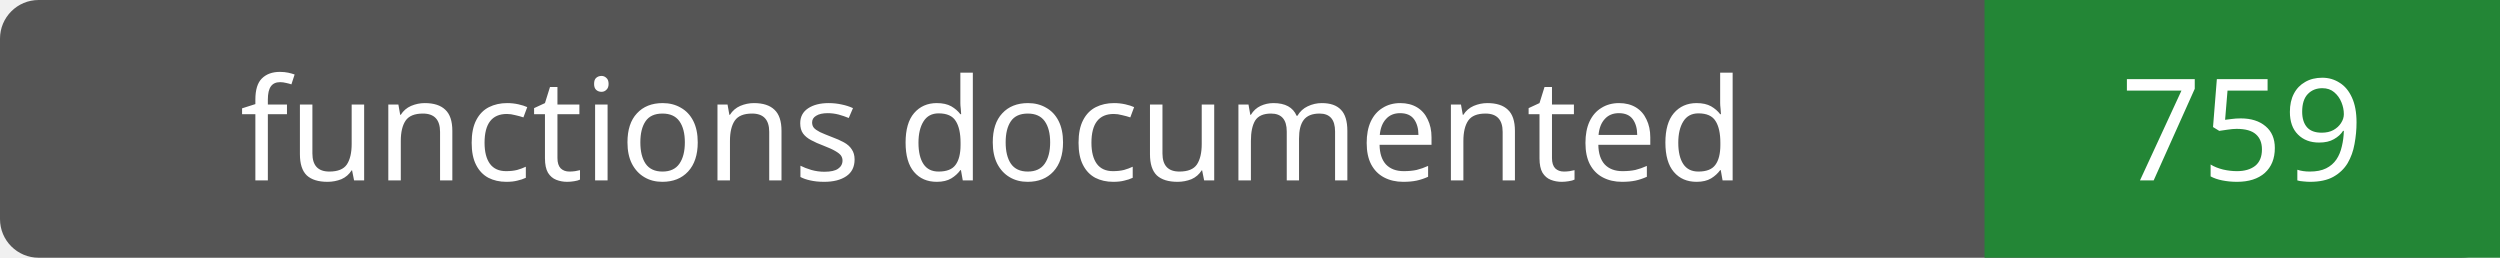
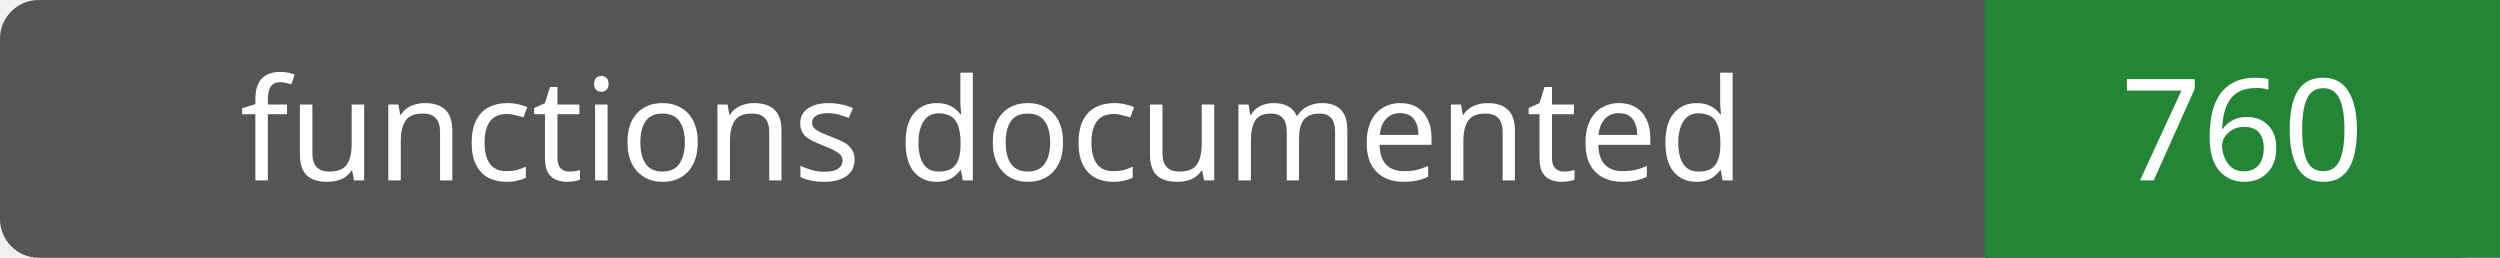
- <svg xmlns="http://www.w3.org/2000/svg" width="194" height="20" role="img" aria-label="functions documented: 759">
+ <svg xmlns="http://www.w3.org/2000/svg" width="194" height="20" role="img" aria-label="functions documented: 760">
  <rect width="194" height="20" rx="3" fill="#555" />
  <path fill="#238636" d="M154 0h40v20H154z" />
  <g fill="#fff" text-anchor="middle" font-family="Verdana,sans-serif" font-size="11">
    <text x="77.0" y="14">functions documented</text>
-     <text x="174.0" y="14">759</text>
+     <text x="174.0" y="14">760</text>
  </g>
</svg>
